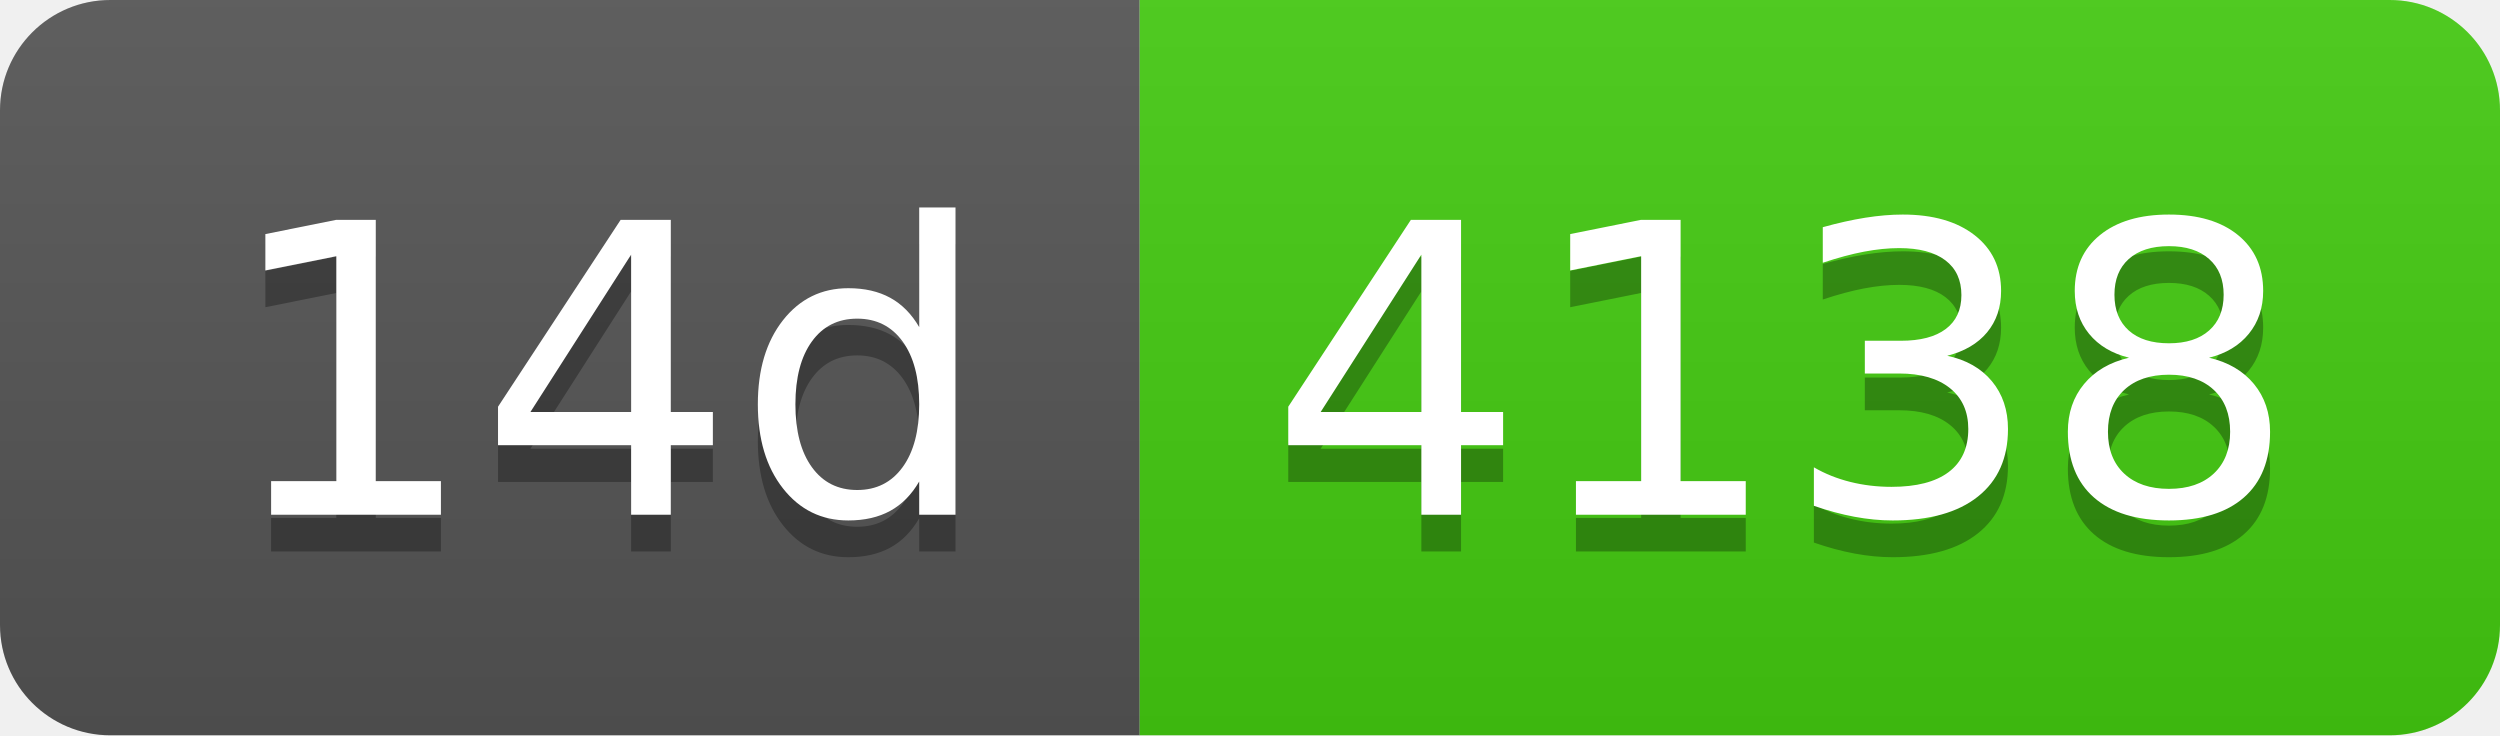
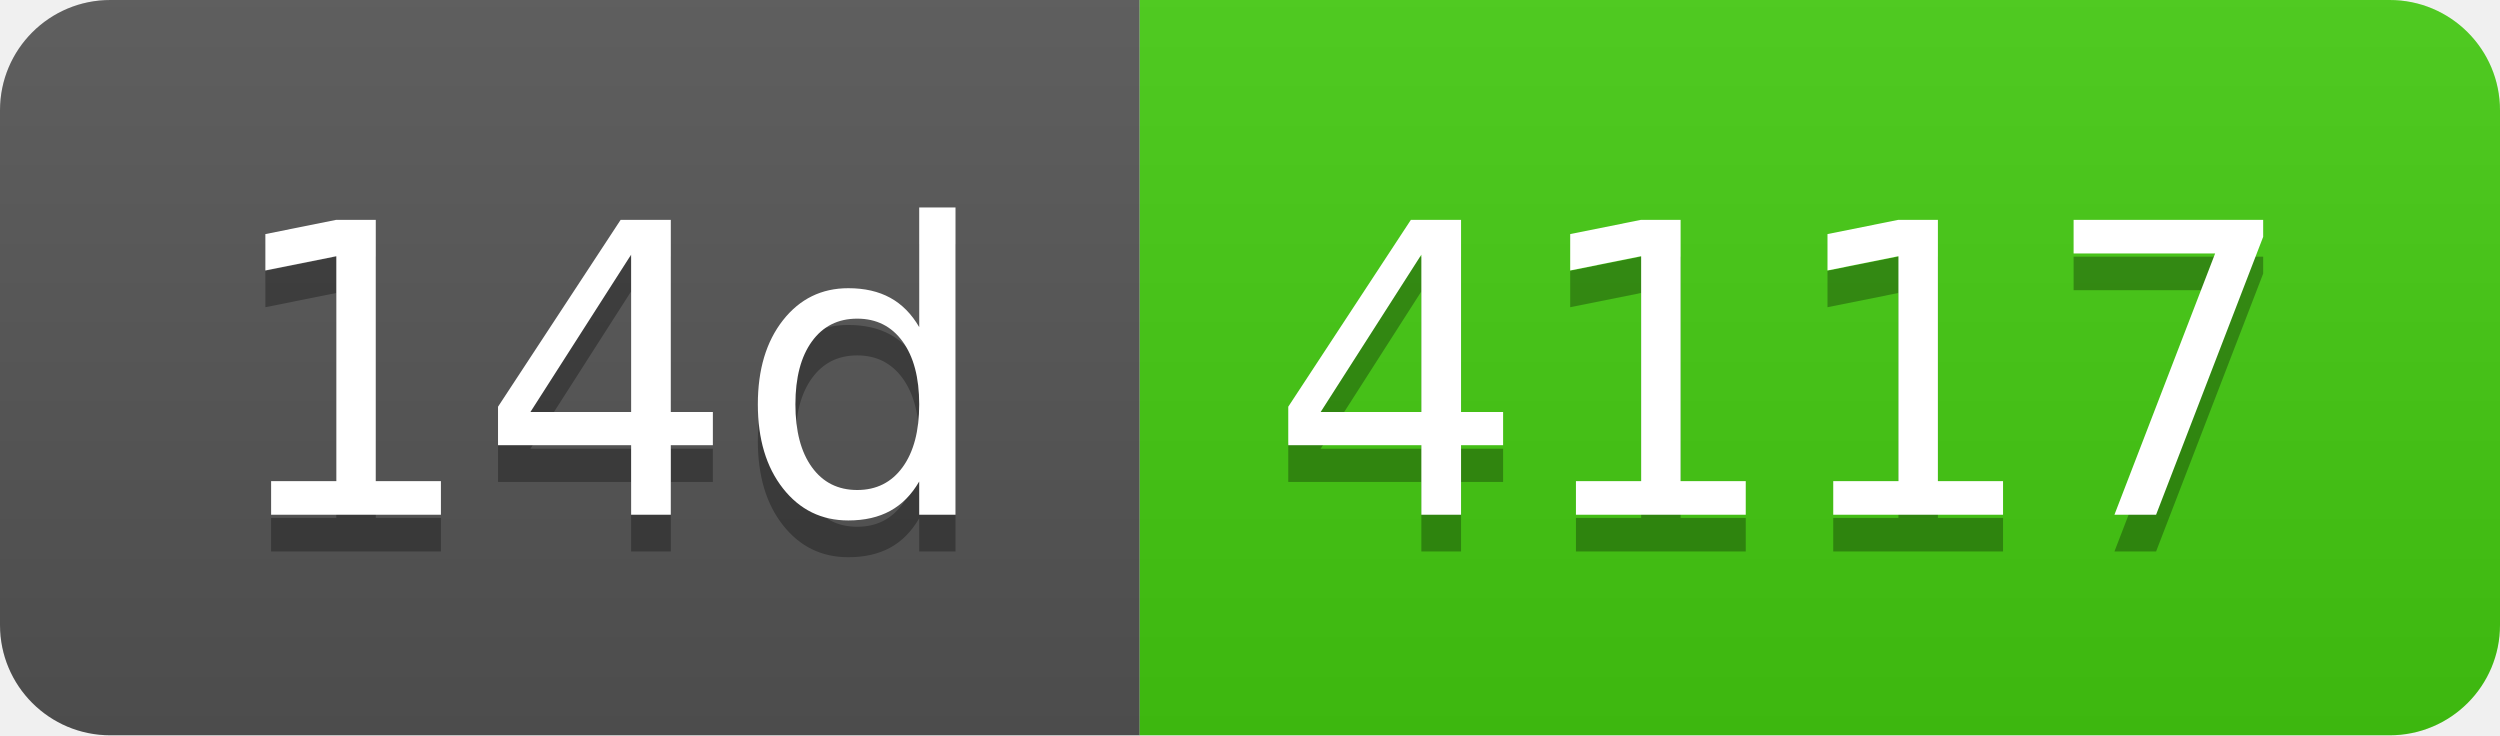
- <svg xmlns="http://www.w3.org/2000/svg" width="68" height="20" role="img" aria-label="14d: 4138">
+ <svg xmlns="http://www.w3.org/2000/svg" width="68" height="20" role="img" aria-label="14d: 4117">
  <linearGradient id="s" x2="0" y2="100%">
    <stop offset="0" stop-color="#bbb" stop-opacity=".1" />
    <stop offset="1" stop-opacity=".1" />
  </linearGradient>
  <clipPath id="r">
    <rect width="68" height="20" rx="3" fill="#fff" />
  </clipPath>
  <g clip-path="url(#r)">
    <rect width="31" height="20" fill="#555" />
    <rect x="31" width="37" height="20" fill="#4c1" />
    <rect width="68" height="20" fill="url(#s)" />
  </g>
  <g fill="#fff" text-anchor="middle" font-family="Verdana,Geneva,DejaVu Sans,sans-serif" text-rendering="geometricPrecision" font-size="110">
    <text aria-hidden="true" x="165" y="150" fill="#010101" fill-opacity=".3" transform="scale(.1)" textLength="210">14d</text>
    <text x="165" y="140" transform="scale(.1)" fill="#fff" textLength="210">14d</text>
-     <text aria-hidden="true" x="485" y="150" fill="#010101" fill-opacity=".3" transform="scale(.1)" textLength="270">4138</text>
-     <text x="485" y="140" transform="scale(.1)" fill="#fff" textLength="270">4138</text>
+     <text aria-hidden="true" x="485" y="150" fill="#010101" fill-opacity=".3" transform="scale(.1)" textLength="270">4117</text>
+     <text x="485" y="140" transform="scale(.1)" fill="#fff" textLength="270">4117</text>
  </g>
</svg>
